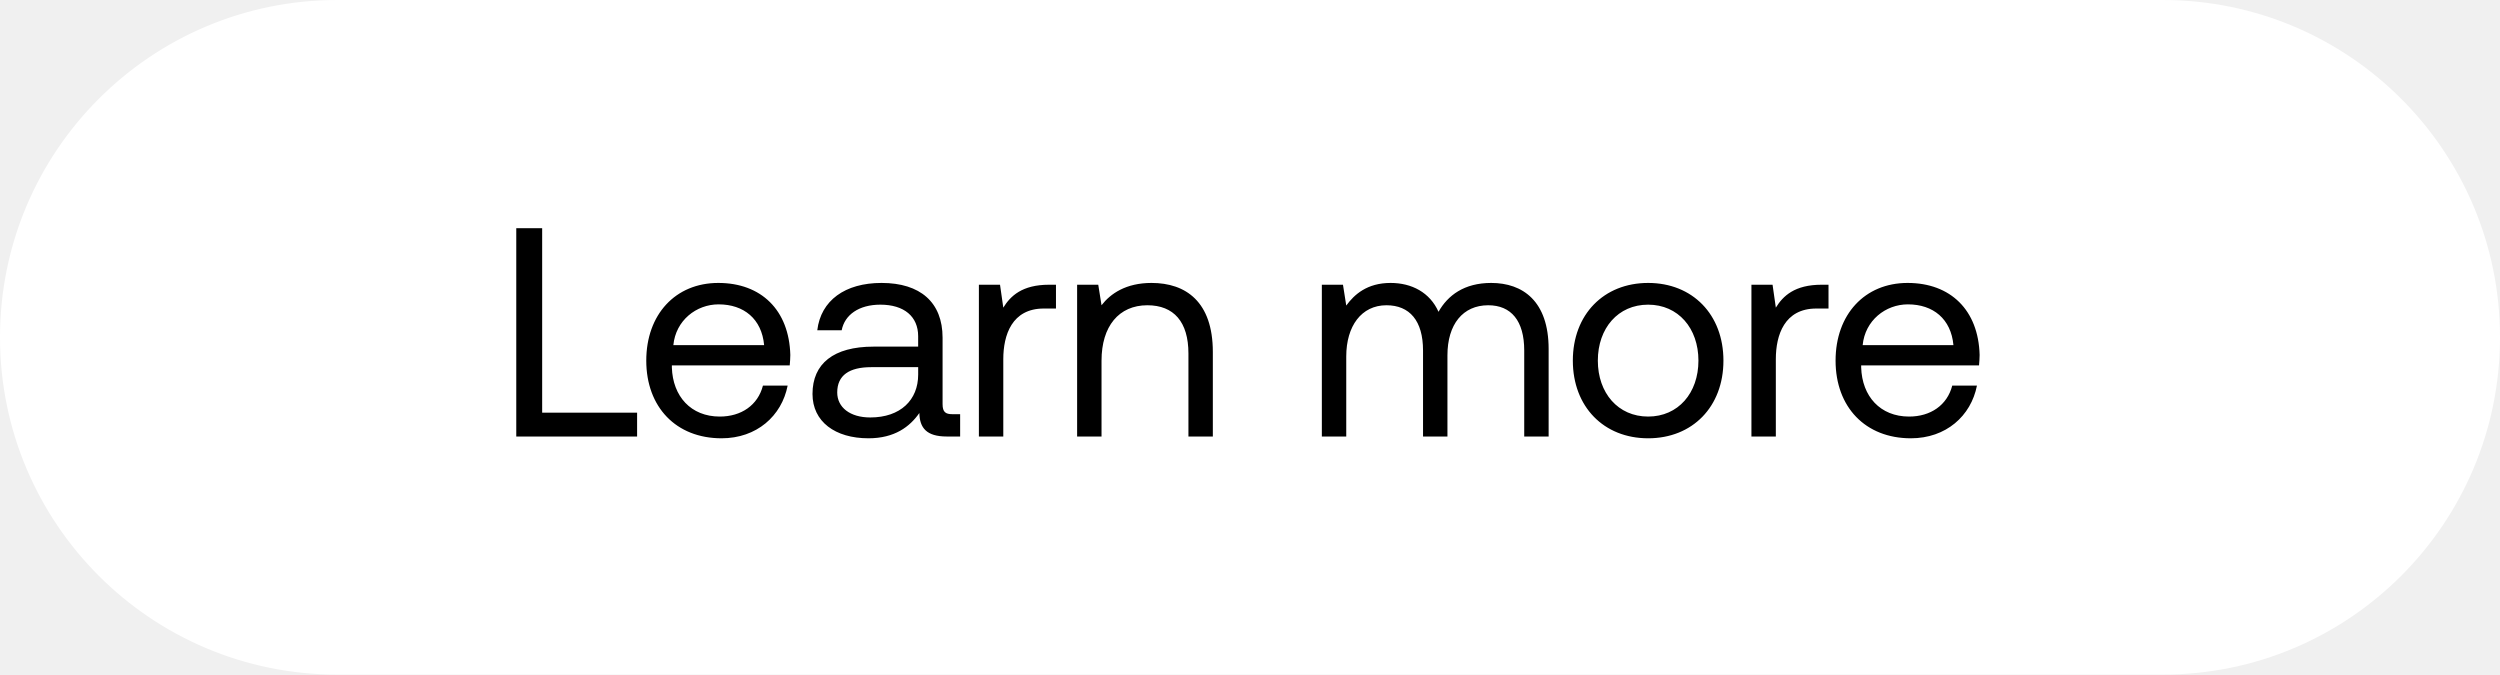
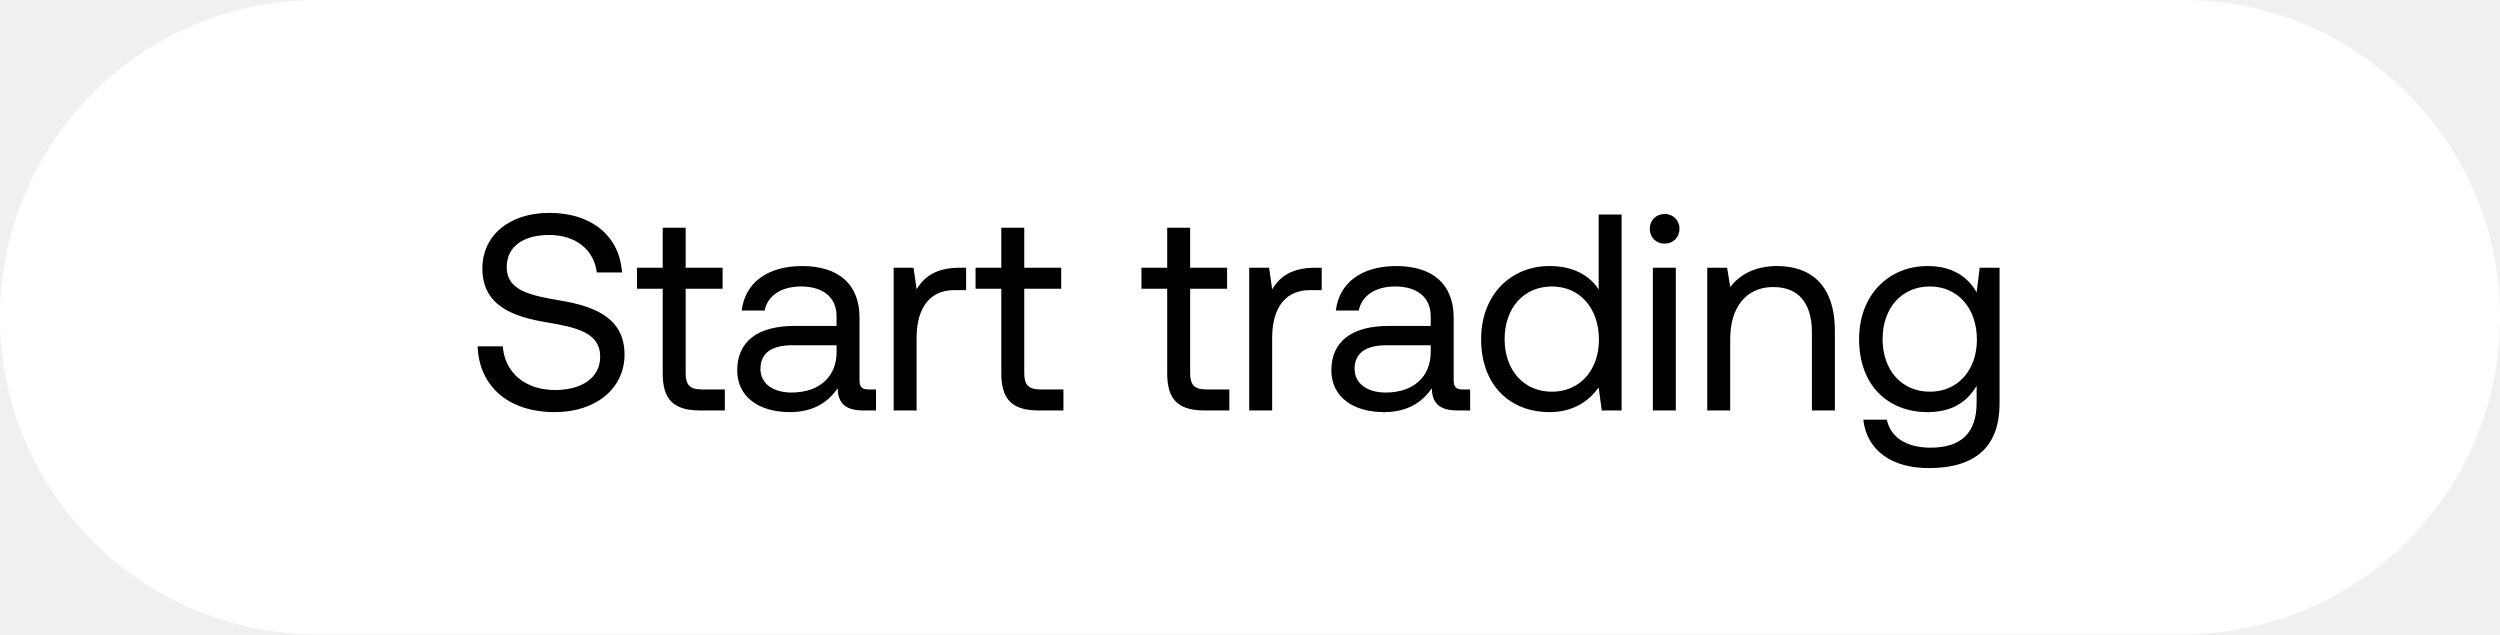
- <svg xmlns="http://www.w3.org/2000/svg" width="126" height="34" viewBox="0 0 126 34" fill="none">
-   <rect width="126" height="34" rx="17" fill="#fff" />
-   <path d="M32.11 22v-1.2h-4.785v-9.3H26.02V22h6.09zm4.257.09c1.77 0 3.03-1.125 3.33-2.655h-1.245c-.255.99-1.095 1.56-2.175 1.56-1.455 0-2.37-1.02-2.415-2.475v-.105h5.94c.015-.18.03-.36.03-.525-.06-2.265-1.47-3.63-3.63-3.63s-3.63 1.59-3.63 3.915c0 2.34 1.5 3.915 3.795 3.915zm-2.43-4.695c.12-1.245 1.155-2.055 2.28-2.055 1.275 0 2.175.735 2.295 2.055h-4.575zm14.064 3.48c-.345 0-.495-.105-.495-.51V17.02c0-1.785-1.126-2.76-3.075-2.76-1.845 0-3.06.885-3.24 2.385h1.23c.15-.78.87-1.29 1.95-1.29 1.2 0 1.904.6 1.904 1.59v.525h-2.25c-2.01 0-3.075.855-3.075 2.385 0 1.395 1.14 2.235 2.82 2.235 1.32 0 2.085-.585 2.566-1.275.014.75.36 1.185 1.38 1.185h.675v-1.125H48zm-1.725-1.995c0 1.275-.886 2.16-2.416 2.16-1.02 0-1.664-.51-1.664-1.26 0-.87.614-1.275 1.71-1.275h2.37v.375zm6.6-4.53c-1.365 0-1.95.57-2.31 1.155l-.165-1.155h-1.065V22h1.23v-3.9c0-1.215.435-2.55 2.04-2.55h.615v-1.2h-.345zm5.161-.09c-1.29 0-2.07.54-2.52 1.125l-.165-1.035h-1.065V22h1.23v-3.825c0-1.725.87-2.79 2.31-2.79 1.335 0 2.07.84 2.07 2.43V22h1.23v-4.26c0-2.535-1.365-3.48-3.09-3.48zm17.12 0c-1.366 0-2.19.63-2.656 1.455-.435-.975-1.35-1.455-2.415-1.455-1.185 0-1.83.585-2.235 1.14l-.165-1.05h-1.065V22h1.23v-4.035c0-1.53.765-2.58 2.025-2.58 1.17 0 1.845.78 1.845 2.28V22h1.23v-4.095c0-1.56.78-2.52 2.055-2.52 1.155 0 1.815.78 1.815 2.28V22h1.23v-4.41c0-2.415-1.305-3.33-2.895-3.33zm7.91 7.83c2.234 0 3.794-1.59 3.794-3.915s-1.56-3.915-3.795-3.915-3.795 1.59-3.795 3.915 1.56 3.915 3.795 3.915zm0-1.095c-1.516 0-2.536-1.185-2.536-2.82 0-1.635 1.02-2.82 2.535-2.82 1.515 0 2.535 1.185 2.535 2.82 0 1.635-1.02 2.82-2.535 2.82zm8.745-6.645c-1.365 0-1.95.57-2.31 1.155l-.165-1.155h-1.065V22h1.23v-3.9c0-1.215.435-2.55 2.04-2.55h.615v-1.2h-.345zm4.496 7.74c1.77 0 3.03-1.125 3.33-2.655h-1.245c-.255.99-1.095 1.56-2.175 1.56-1.455 0-2.37-1.02-2.415-2.475v-.105h5.94c.015-.18.03-.36.03-.525-.06-2.265-1.47-3.63-3.63-3.63s-3.63 1.59-3.63 3.915c0 2.34 1.5 3.915 3.795 3.915zm-2.43-4.695c.12-1.245 1.155-2.055 2.28-2.055 1.275 0 2.175.735 2.295 2.055h-4.575z" fill="#000" />
+ <svg xmlns="http://www.w3.org/2000/svg" width="134" height="34" viewBox="0 0 134 34" fill="none">
+   <rect width="134" height="34" rx="17" fill="#fff" />
+   <path d="M25.6 18.565c.075 2.07 1.575 3.525 4.14 3.525 2.205 0 3.735-1.275 3.735-3.09 0-2.04-1.755-2.61-3.465-2.895-1.575-.27-2.85-.525-2.85-1.785 0-1.125.915-1.725 2.28-1.725 1.425 0 2.4.795 2.55 2.01h1.35c-.12-1.89-1.56-3.195-3.9-3.195-2.13 0-3.585 1.2-3.585 2.985 0 2.04 1.74 2.595 3.435 2.88 1.59.27 2.88.54 2.88 1.845 0 1.14-1.005 1.785-2.415 1.785-1.605 0-2.7-.93-2.805-2.34H25.6zm9.921 1.44c0 1.35.525 1.995 1.995 1.995h1.335v-1.125h-1.215c-.66 0-.885-.24-.885-.885v-4.515h1.98V14.35h-1.98v-2.145h-1.23v2.145h-1.38v1.125h1.38v4.53zm11.044.87c-.345 0-.495-.105-.495-.51V17.02c0-1.785-1.125-2.76-3.075-2.76-1.845 0-3.06.885-3.24 2.385h1.23c.15-.78.87-1.29 1.95-1.29 1.2 0 1.905.6 1.905 1.59v.525h-2.25c-2.01 0-3.075.855-3.075 2.385 0 1.395 1.14 2.235 2.82 2.235 1.32 0 2.085-.585 2.565-1.275.015.75.36 1.185 1.38 1.185h.675v-1.125h-.39zM44.84 18.88c0 1.275-.885 2.16-2.415 2.16-1.02 0-1.665-.51-1.665-1.26 0-.87.615-1.275 1.71-1.275h2.37v.375zm6.6-4.53c-1.364 0-1.95.57-2.31 1.155l-.165-1.155H47.9V22h1.23v-3.9c0-1.215.435-2.55 2.04-2.55h.615v-1.2h-.344zm2.23 5.655c0 1.35.526 1.995 1.996 1.995H57v-1.125h-1.215c-.66 0-.885-.24-.885-.885v-4.515h1.98V14.35H54.9v-2.145h-1.23v2.145h-1.38v1.125h1.38v4.53zm8.892 0c0 1.35.525 1.995 1.995 1.995h1.335v-1.125h-1.215c-.66 0-.885-.24-.885-.885v-4.515h1.98V14.35h-1.98v-2.145h-1.23v2.145h-1.38v1.125h1.38v4.53zm7.936-5.655c-1.365 0-1.95.57-2.31 1.155l-.165-1.155h-1.065V22h1.23v-3.9c0-1.215.435-2.55 2.04-2.55h.615v-1.2h-.345zm7.913 6.525c-.345 0-.495-.105-.495-.51V17.02c0-1.785-1.125-2.76-3.075-2.76-1.845 0-3.06.885-3.24 2.385h1.23c.15-.78.87-1.29 1.95-1.29 1.2 0 1.905.6 1.905 1.59v.525h-2.25c-2.01 0-3.075.855-3.075 2.385 0 1.395 1.14 2.235 2.82 2.235 1.32 0 2.085-.585 2.565-1.275.015.75.36 1.185 1.38 1.185h.675v-1.125h-.39zm-1.725-1.995c0 1.275-.885 2.16-2.415 2.16-1.02 0-1.665-.51-1.665-1.26 0-.87.615-1.275 1.71-1.275h2.37v.375zm9.002-3.36c-.465-.735-1.335-1.26-2.625-1.26-2.115 0-3.675 1.575-3.675 3.915 0 2.49 1.56 3.915 3.675 3.915 1.29 0 2.115-.615 2.625-1.32l.165 1.23h1.065V11.5h-1.23v4.02zm-2.505 5.475c-1.515 0-2.535-1.155-2.535-2.82 0-1.665 1.02-2.82 2.535-2.82 1.5 0 2.52 1.17 2.52 2.85 0 1.635-1.02 2.79-2.52 2.79zm6.04-7.935c.45 0 .796-.33.796-.795a.773.773 0 00-.795-.795c-.45 0-.795.33-.795.795s.345.795.795.795zm-.63 8.94h1.23v-7.65h-1.23V22zm6.666-7.74c-1.29 0-2.07.54-2.52 1.125l-.165-1.035h-1.065V22h1.23v-3.825c0-1.725.87-2.79 2.31-2.79 1.335 0 2.07.84 2.07 2.43V22h1.23v-4.26c0-2.535-1.365-3.48-3.09-3.48zm10.688 1.41c-.48-.855-1.335-1.41-2.625-1.41-2.115 0-3.675 1.575-3.675 3.915 0 2.49 1.56 3.915 3.675 3.915 1.29 0 2.115-.54 2.625-1.41v.9c0 1.665-.87 2.415-2.475 2.415-1.275 0-2.13-.54-2.34-1.5h-1.26c.195 1.68 1.56 2.595 3.51 2.595 2.625 0 3.795-1.26 3.795-3.465V14.35h-1.065l-.165 1.32zm-2.505 5.325c-1.515 0-2.535-1.155-2.535-2.82 0-1.665 1.02-2.82 2.535-2.82 1.5 0 2.52 1.17 2.52 2.85 0 1.635-1.02 2.79-2.52 2.79z" fill="#000" />
</svg>
